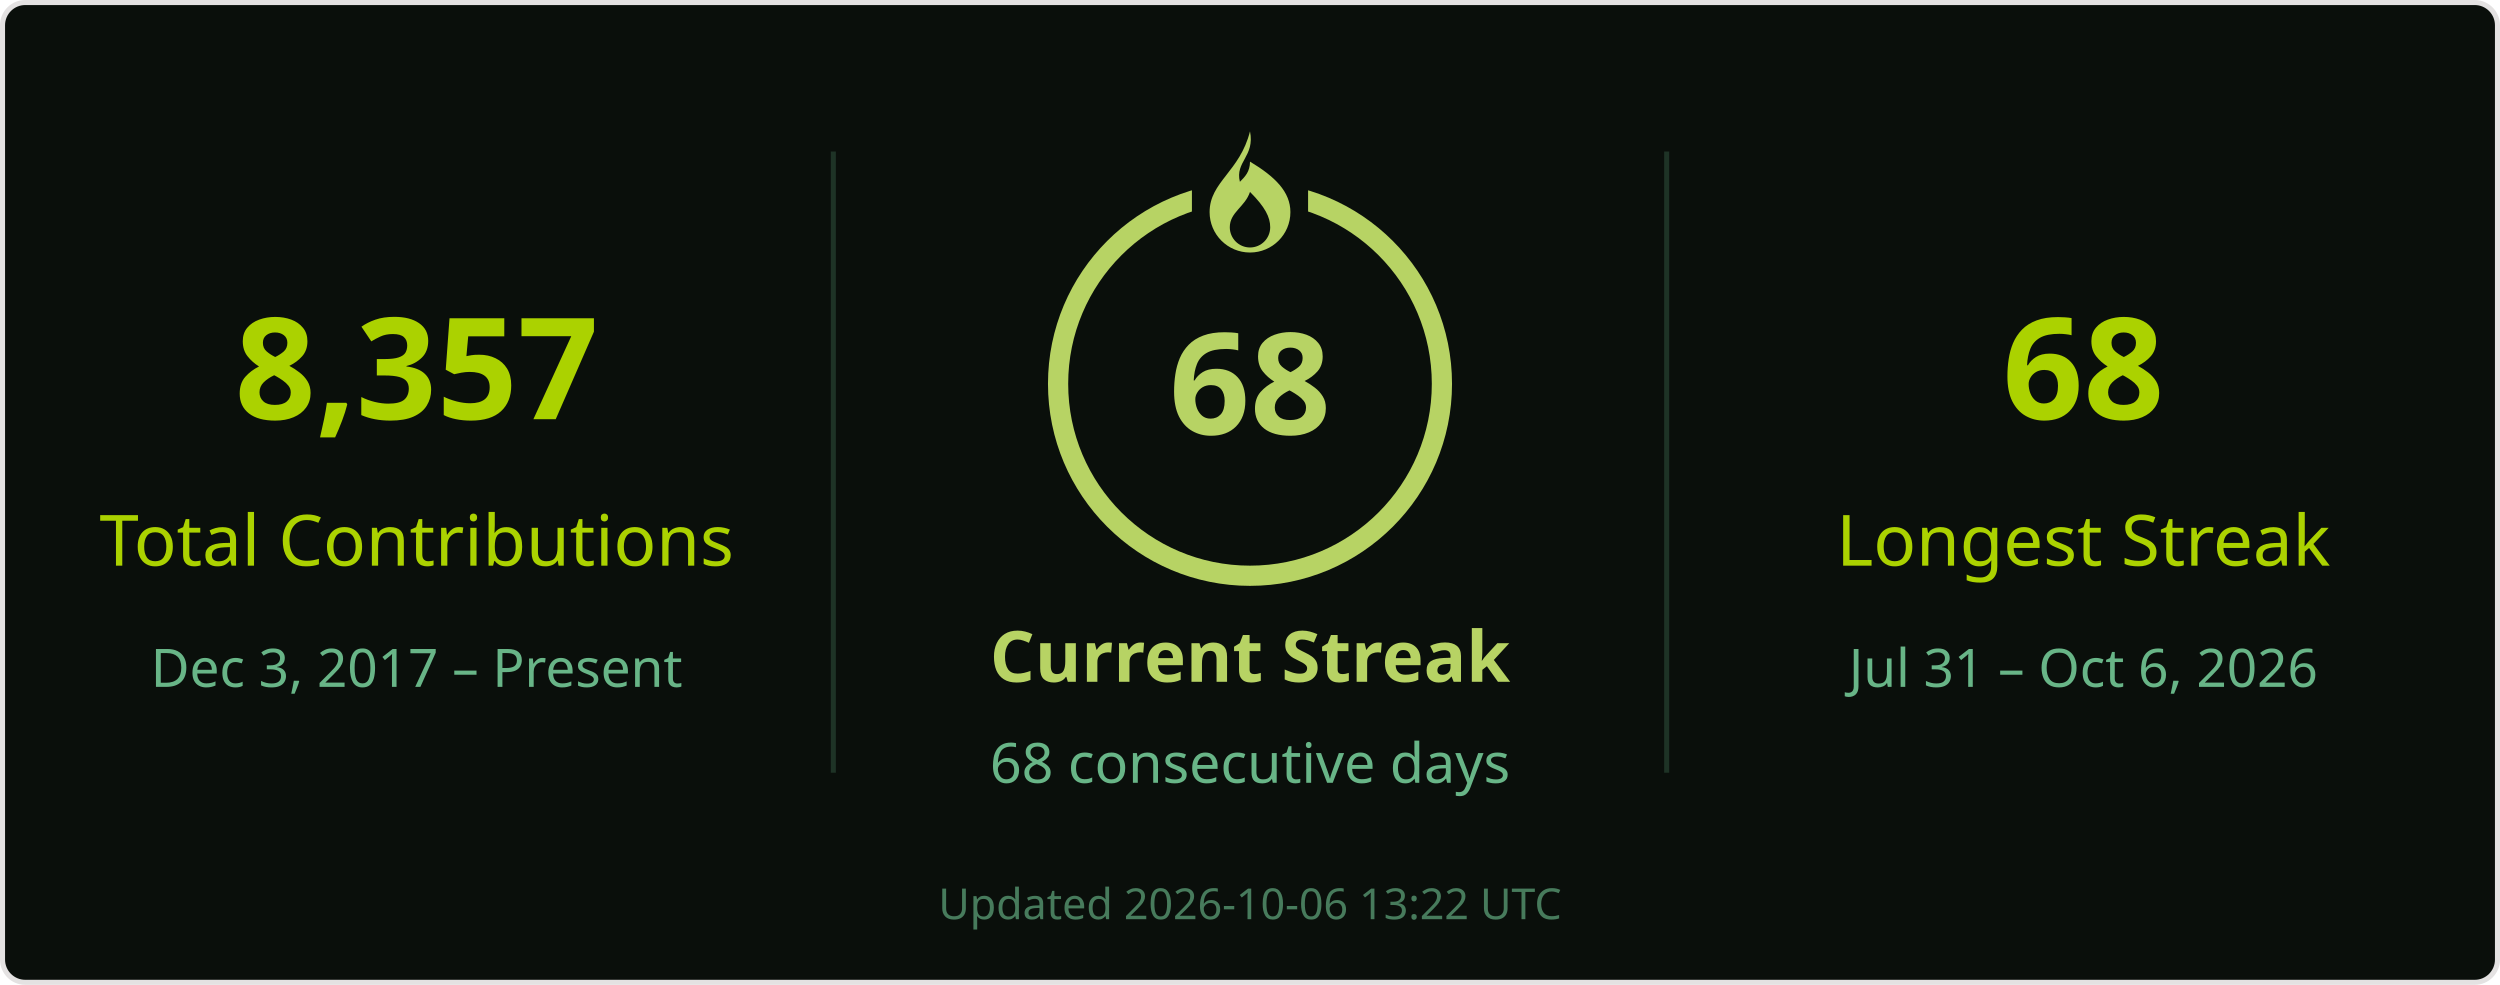
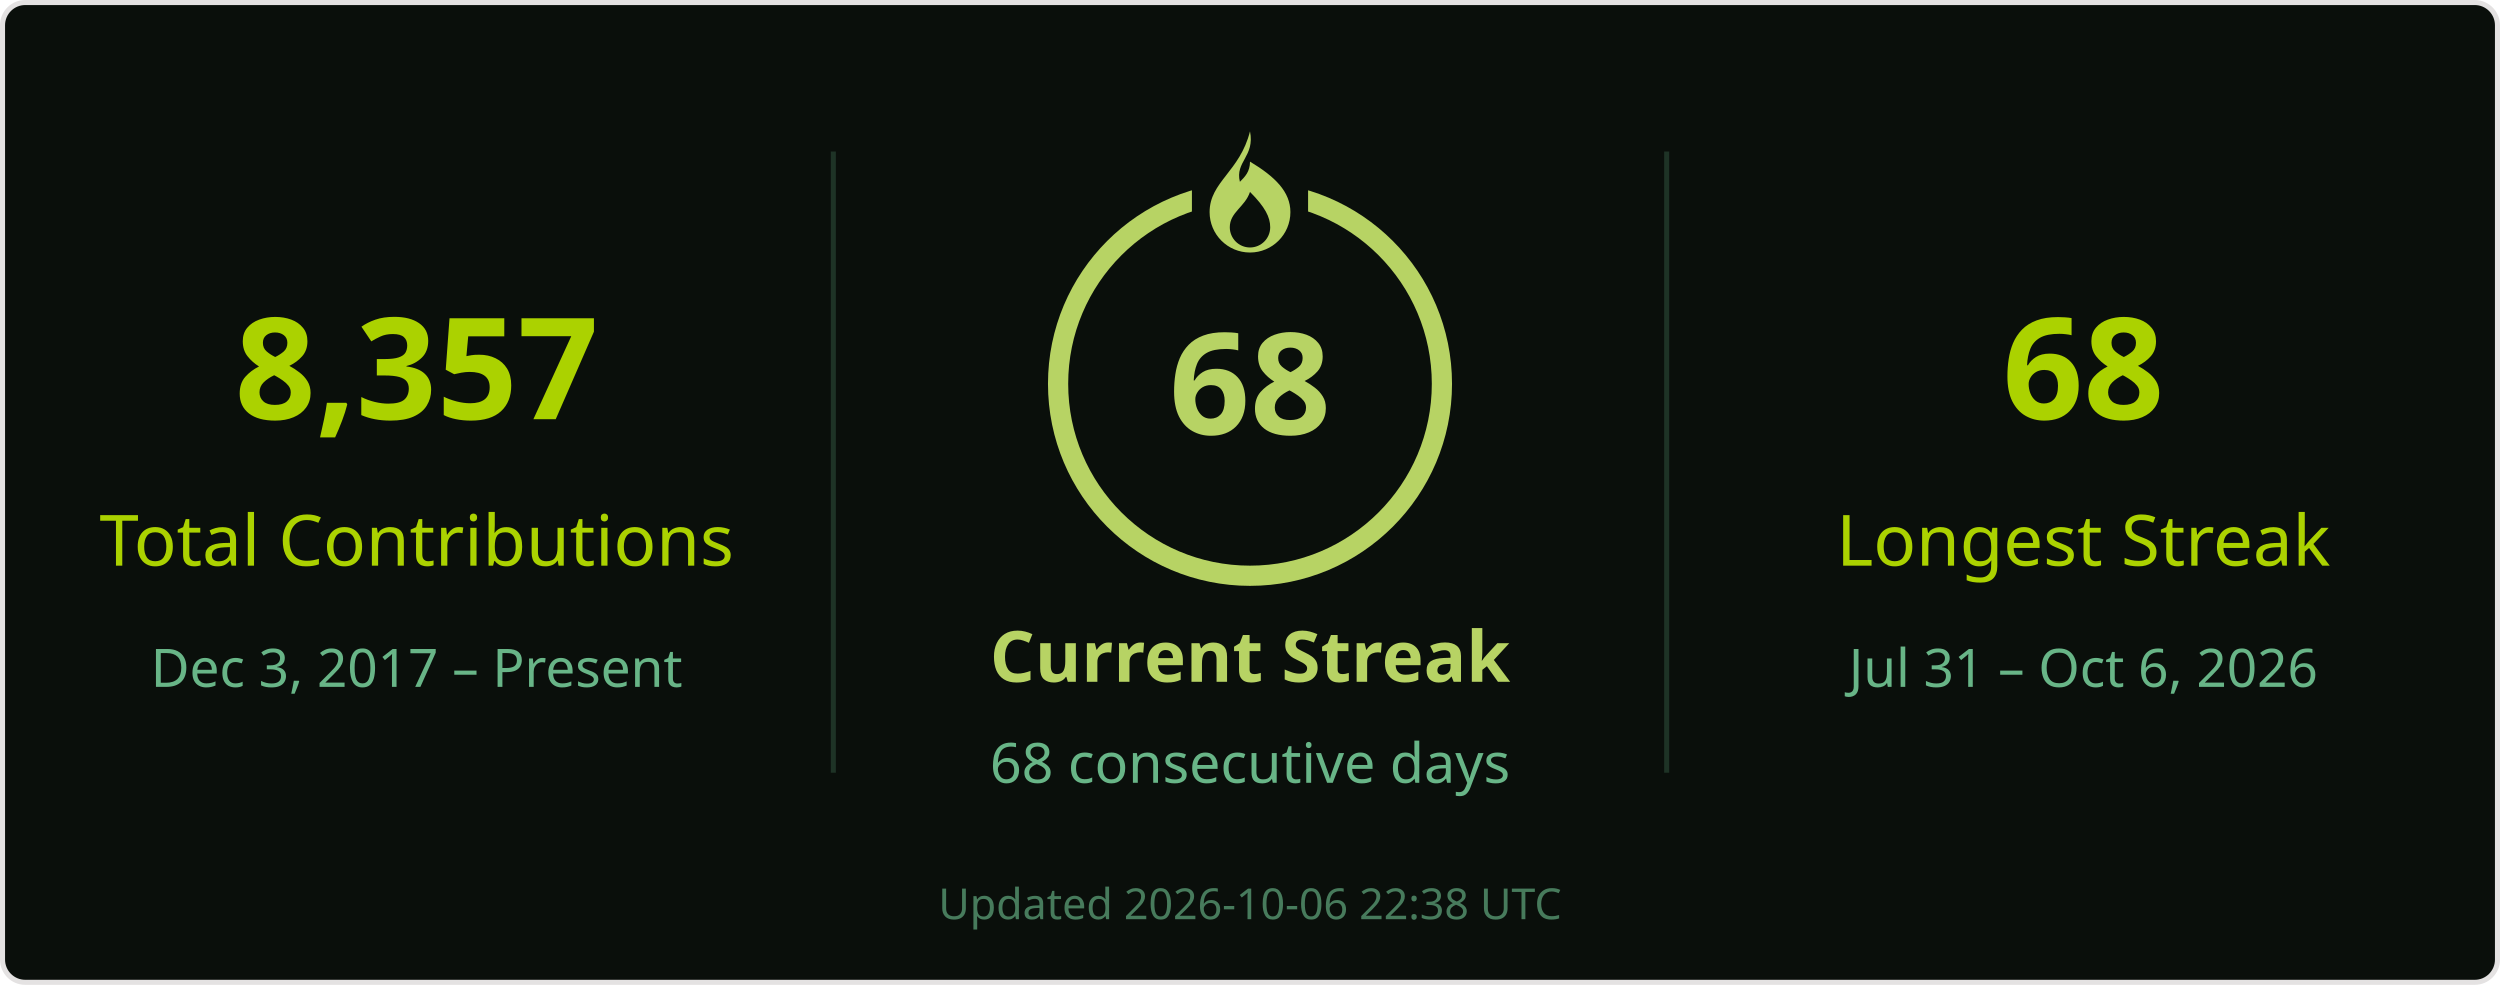
<svg xmlns="http://www.w3.org/2000/svg" width="495" height="195" viewBox="0 0 495 195" role="img" aria-labelledby="title desc">
  <rect x=".5" y=".5" width="494" height="194" rx="4.5" fill="#0a0f0b" stroke="#e4e2e2" />
  <g font-family="Segoe UI, Ubuntu, Helvetica Neue, sans-serif">
    <path d="M165 30v123M330 30v123" stroke="#68b587" stroke-opacity=".22" />
    <text x="82.5" y="83" font-size="28" fill="#abd200" text-anchor="middle" font-weight="700">8,357</text>
    <text x="82.5" y="112" font-size="14" fill="#abd200" text-anchor="middle">Total Contributions</text>
    <text x="82.5" y="136" font-size="10.5" fill="#68b587" text-anchor="middle">Dec 3, 2017 – Present</text>
    <circle cx="247.5" cy="76" r="38" stroke="#b7d364" stroke-width="4" fill="none" />
    <rect x="236" y="26" width="23" height="21" fill="#0a0f0b" />
    <g transform="translate(239.5 26)" fill="#b7d364">
      <path d="M8 0c1 5-3 6-2 10 1-1 2-2 2-4 5 3 8 6 8 10a8 8 0 0 1-16 0C0 10 6 8 8 0Zm0 12c-1 3-4 4-4 7a4 4 0 0 0 8 0c0-2-1-4-4-7Z" />
    </g>
    <text x="247.5" y="86" font-size="28" fill="#b7d364" text-anchor="middle" font-weight="700">68</text>
    <text x="247.5" y="135" font-size="14" fill="#b7d364" text-anchor="middle" font-weight="700">Current Streak</text>
    <text x="247.5" y="155" font-size="11" fill="#68b587" text-anchor="middle">68 consecutive days</text>
    <text x="412.5" y="83" font-size="28" fill="#abd200" text-anchor="middle" font-weight="700">68</text>
    <text x="412.5" y="112" font-size="14" fill="#abd200" text-anchor="middle">Longest Streak</text>
    <text x="412.5" y="136" font-size="10.5" fill="#68b587" text-anchor="middle">Jul 31 – Oct 6, 2026</text>
-     <text x="247.5" y="182" font-size="8.5" fill="#68b587" text-anchor="middle" opacity=".65">Updated 2026-10-06 13:22 UTC</text>
+     <text x="247.5" y="182" font-size="8.5" fill="#68b587" text-anchor="middle" opacity=".65">Updated 2026-10-06 22:38 UTC</text>
  </g>
</svg>
